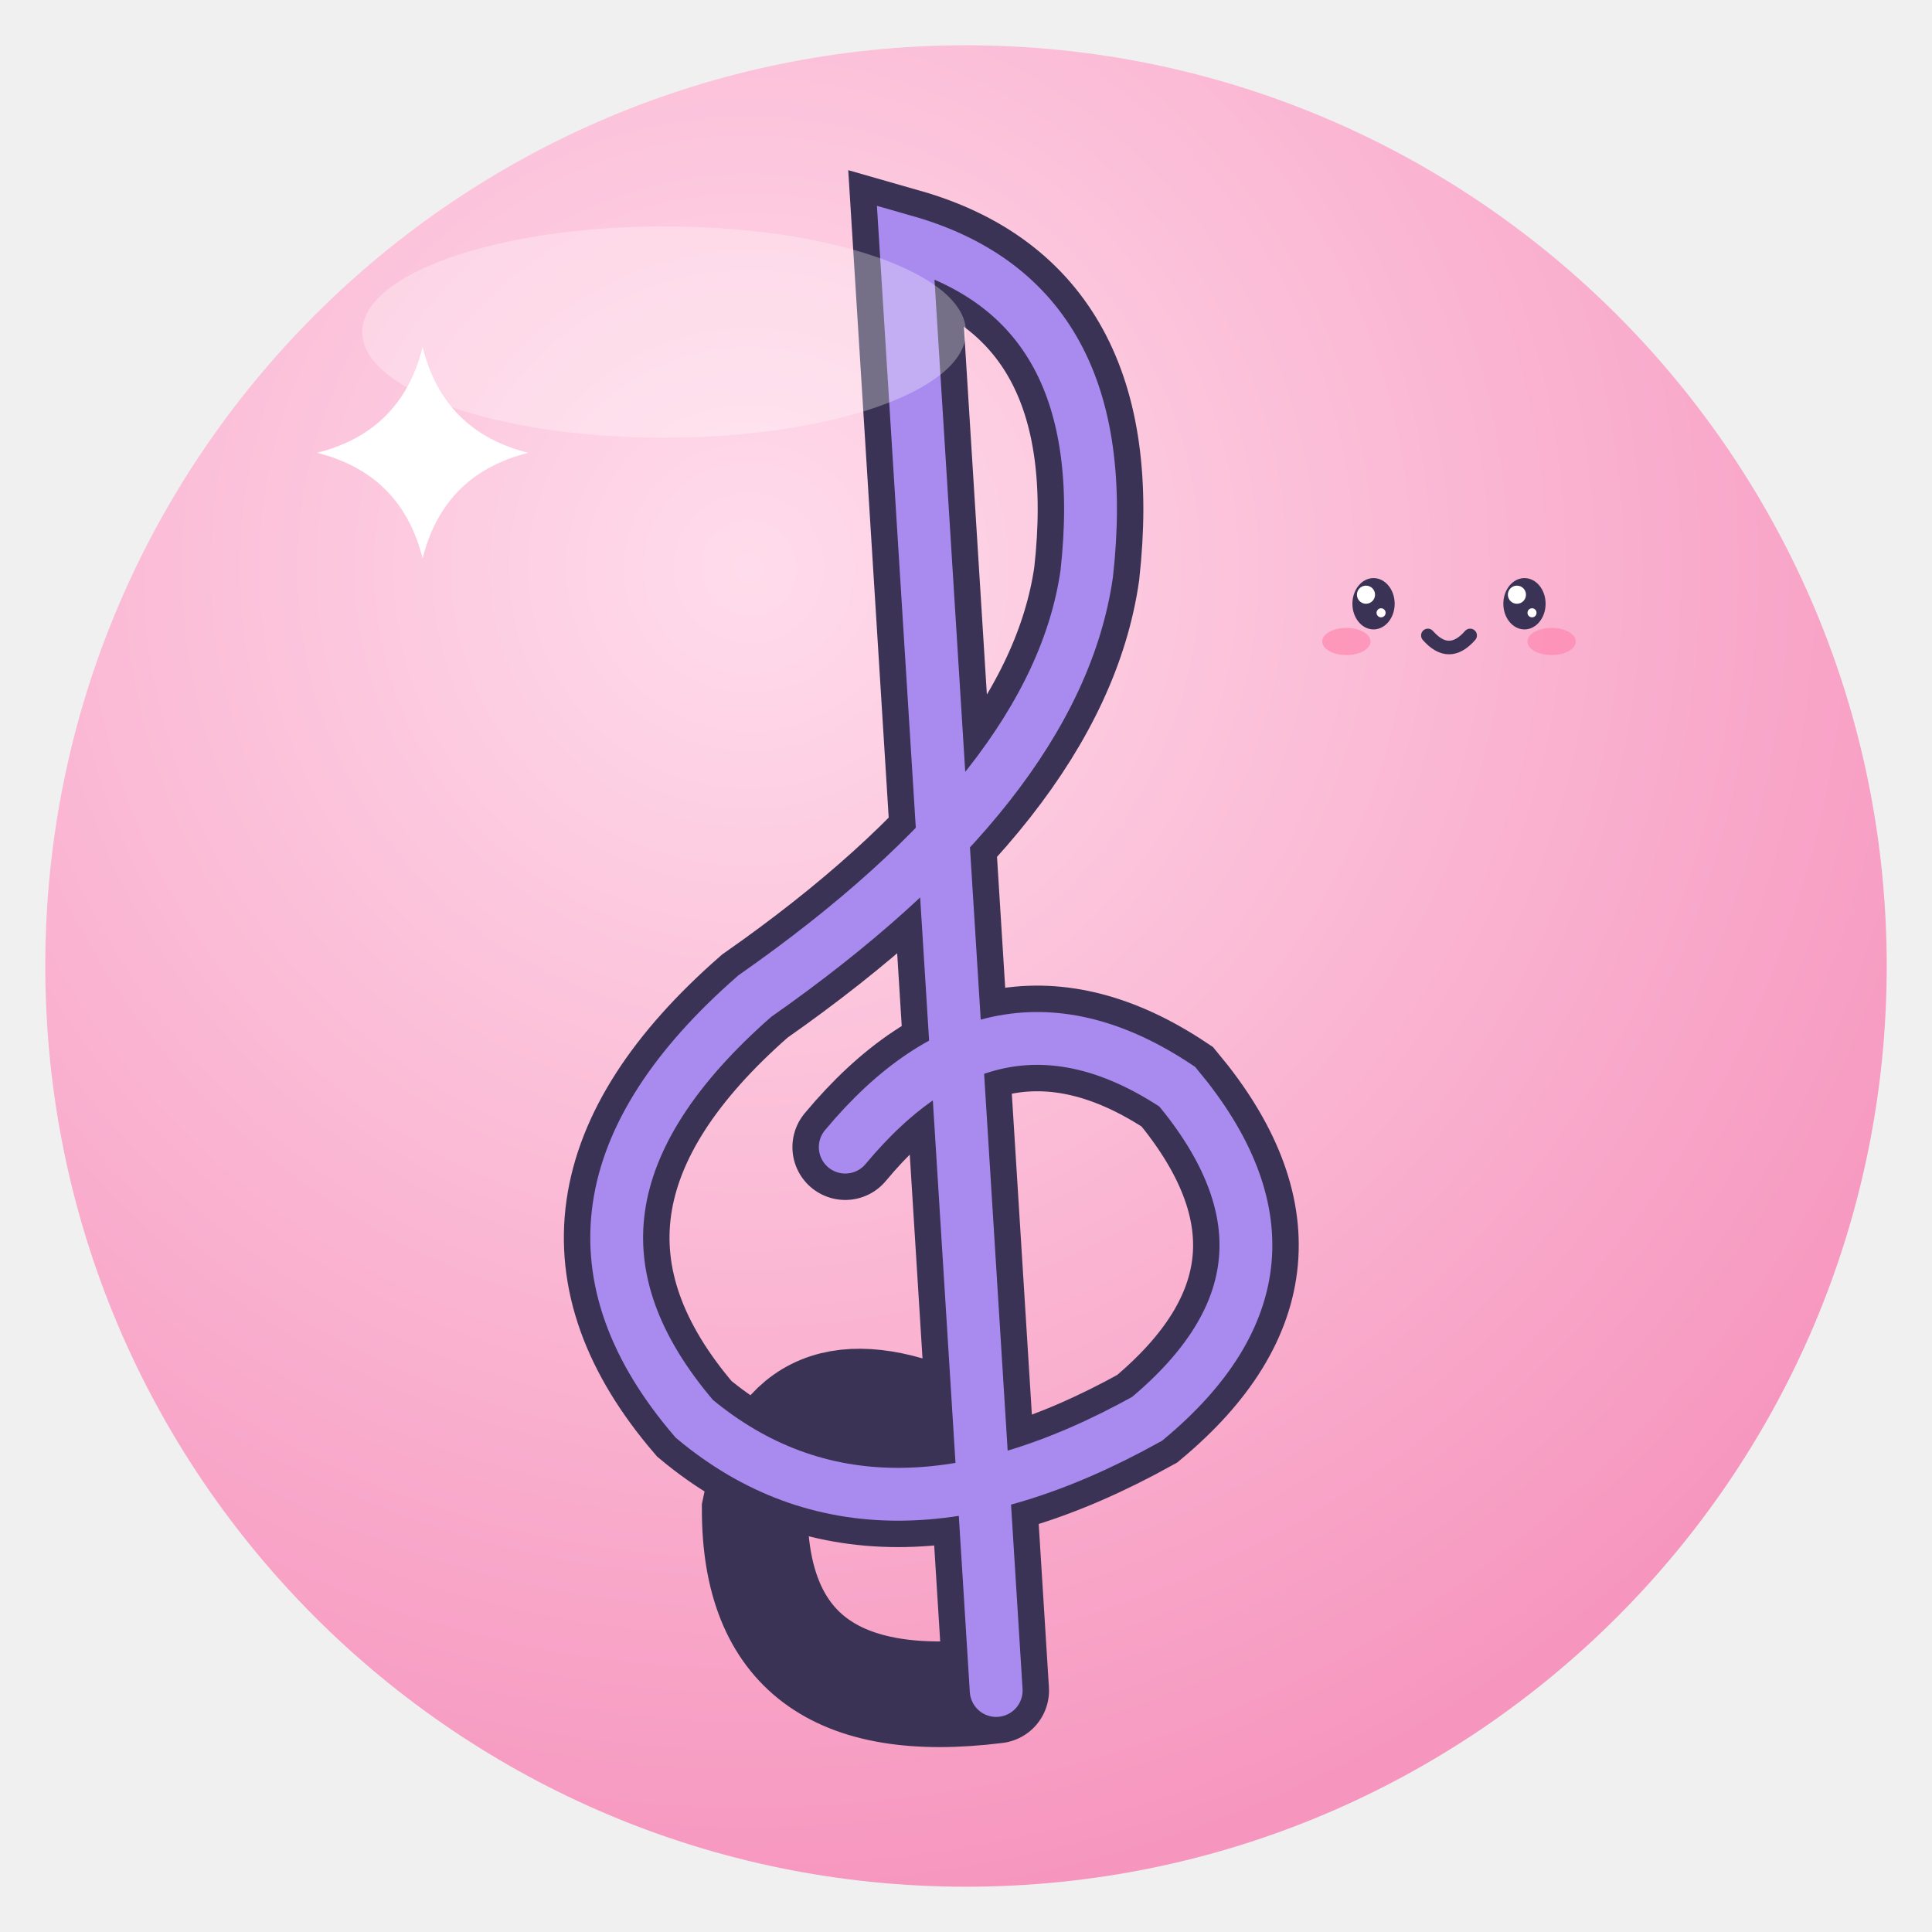
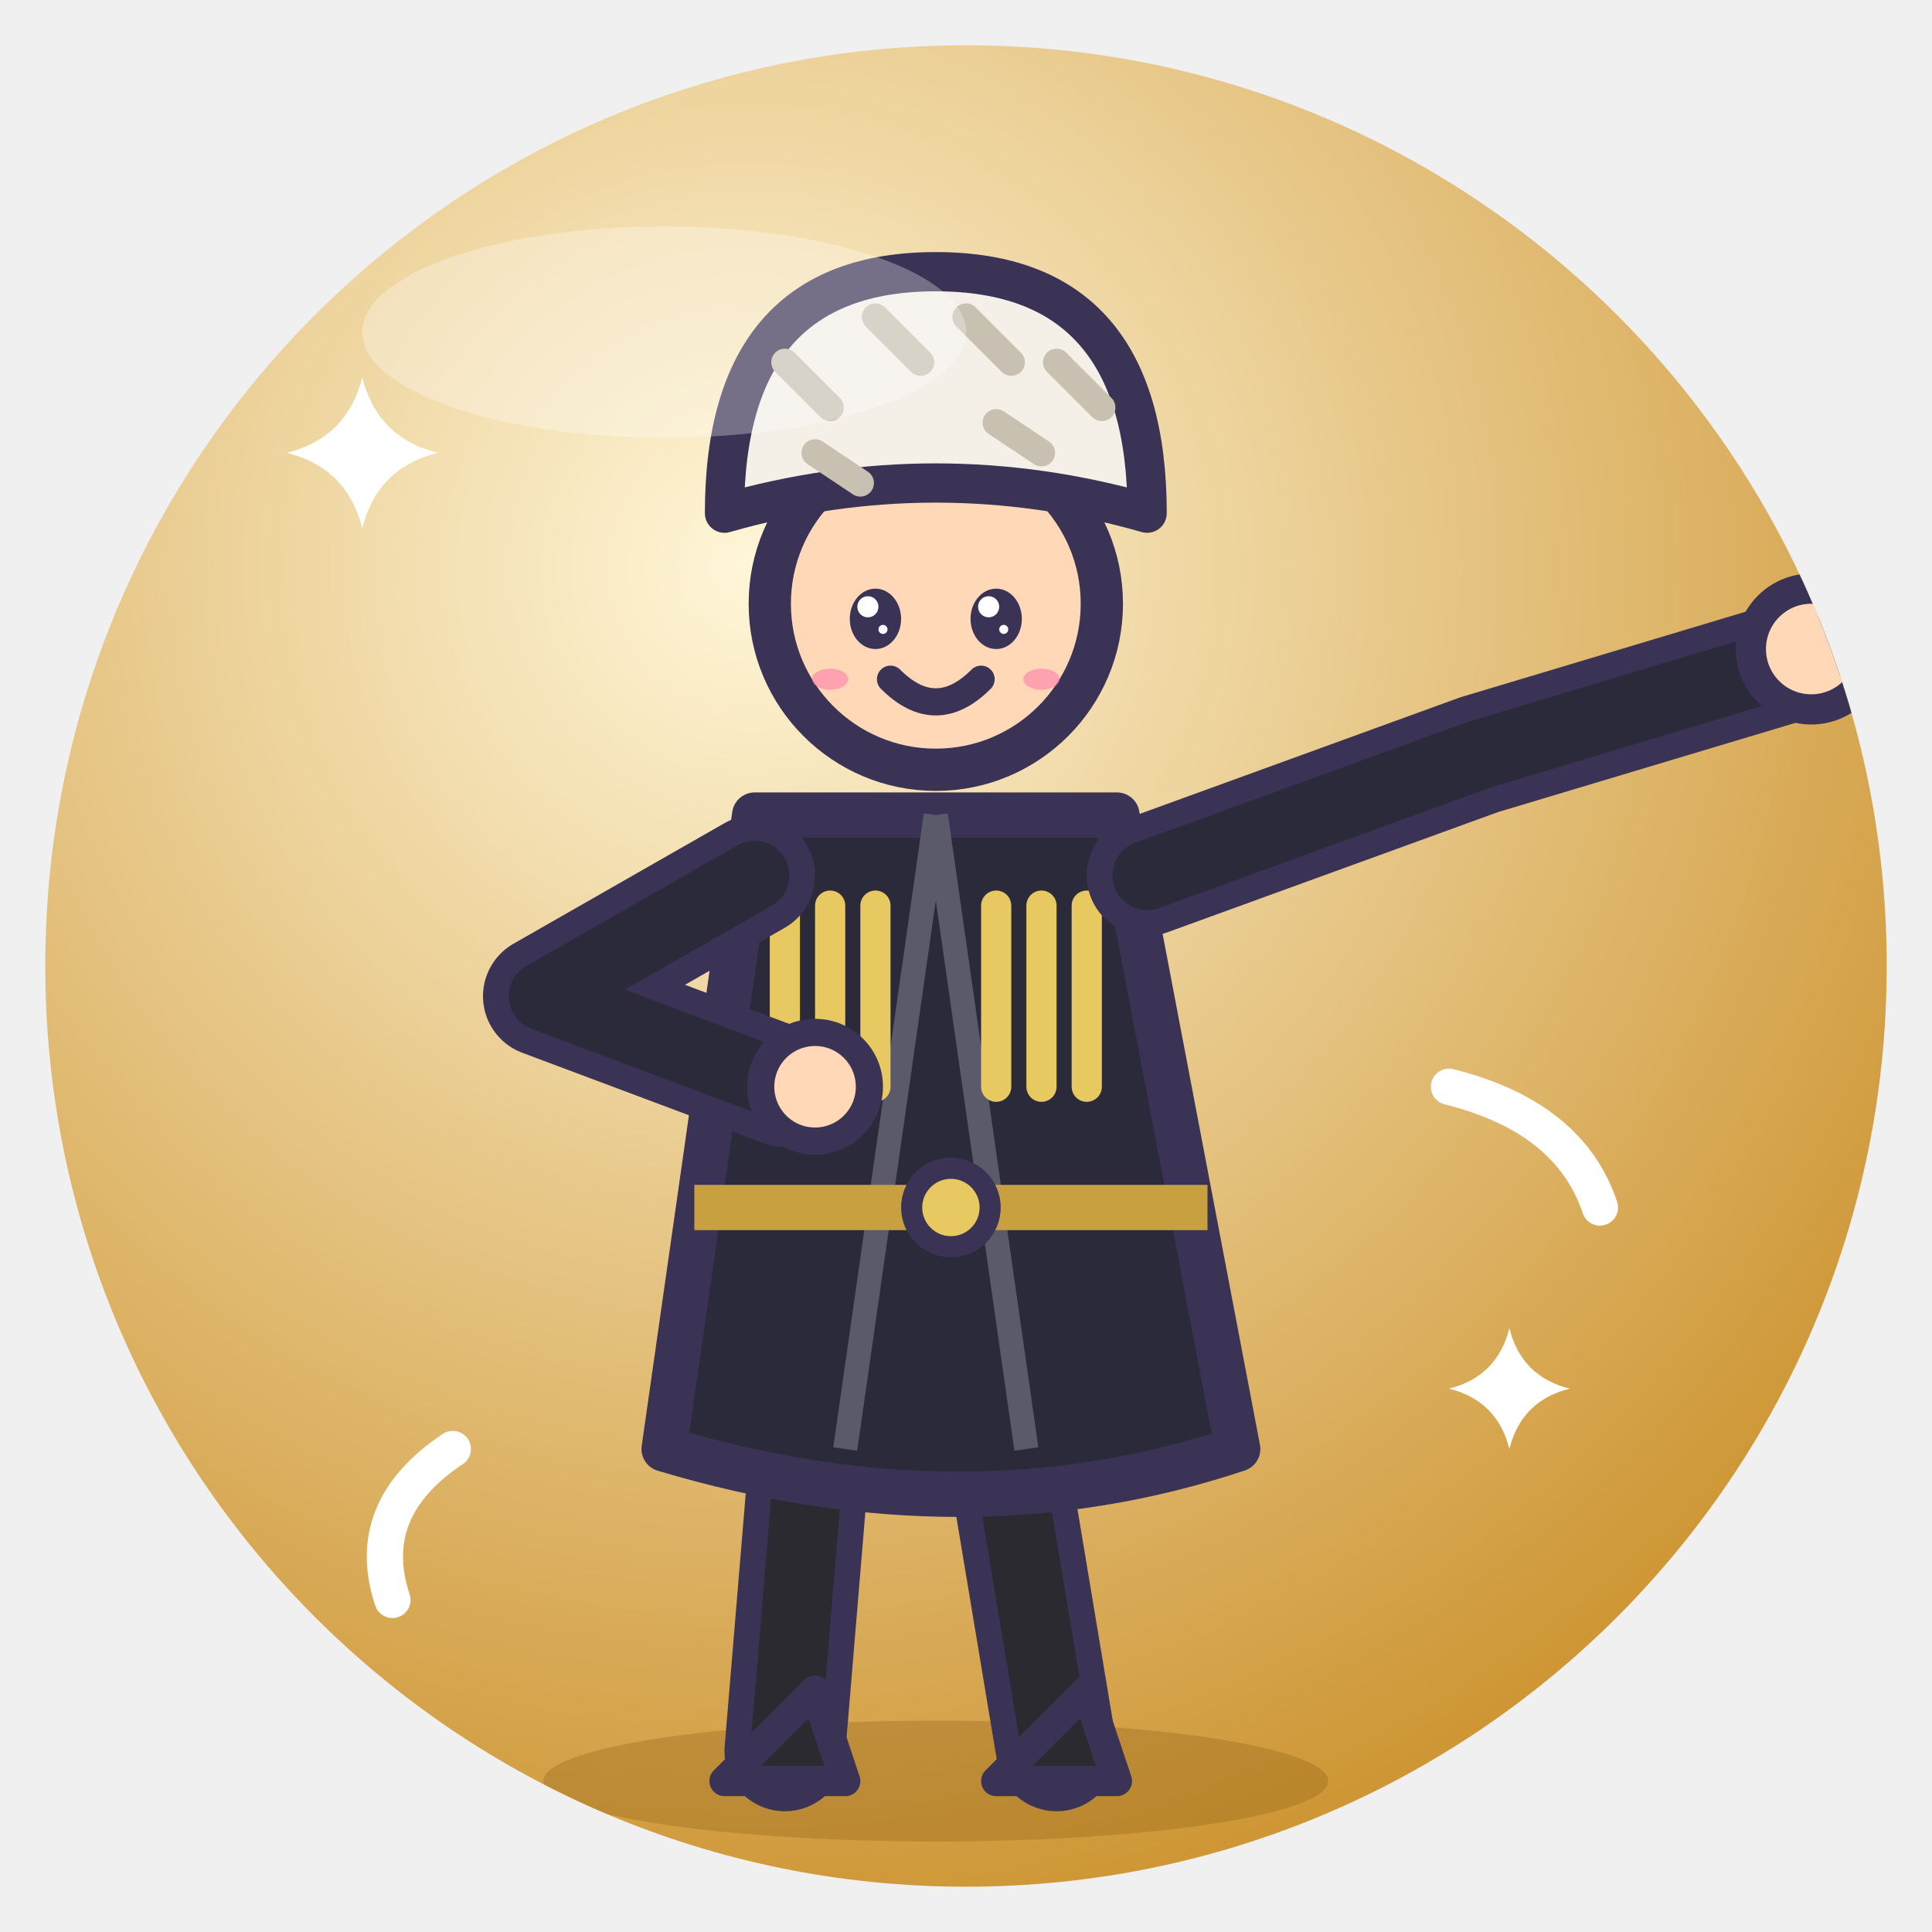
<svg xmlns="http://www.w3.org/2000/svg" viewBox="0 0 128 128" width="128" height="128">
  <defs>
    <radialGradient id="g" cx="38%" cy="28%" r="85%">
-       <stop offset="0" stop-color="#FFDCEB" />
-       <stop offset="1" stop-color="#F58CB8" />
+       <stop offset="0" stop-color="#FFF6D8" />
+       <stop offset="1" stop-color="#C88A20" />
    </radialGradient>
    <clipPath id="c">
      <circle cx="64" cy="64" r="61" />
    </clipPath>
  </defs>
  <circle cx="64" cy="64" r="61" fill="url(#g)" />
  <g clip-path="url(#c)">
-     <path d="M66 112 Q50 114 50 100 Q52 90 62 94 M66 112 L60 16 Q74 20 72 38 Q70 52 50 66 Q34 80 46 94 Q58 104 76 94 Q88 84 78 72 Q66 64 56 76" fill="none" stroke="#3B3355" stroke-width="7" stroke-linecap="round" />
-     <path d="M66 112 L60 16 Q74 20 72 38 Q70 52 50 66 Q34 80 46 94 Q58 104 76 94 Q88 84 78 72 Q66 64 56 76" fill="none" stroke="#A98BF0" stroke-width="3.5" stroke-linecap="round" />
-     <ellipse cx="91" cy="40" rx="1.4" ry="1.7" fill="#3B3355" />
-     <circle cx="90.5" cy="39.4" r="0.6" fill="#fff" />
-     <circle cx="91.5" cy="40.6" r="0.3" fill="#fff" />
-     <ellipse cx="101" cy="40" rx="1.4" ry="1.7" fill="#3B3355" />
-     <circle cx="100.5" cy="39.4" r="0.6" fill="#fff" />
-     <circle cx="101.5" cy="40.6" r="0.3" fill="#fff" />
-     <ellipse cx="89.2" cy="42.5" rx="1.6" ry="0.9" fill="#FF7FA8" opacity=".6" />
-     <ellipse cx="102.8" cy="42.5" rx="1.6" ry="0.9" fill="#FF7FA8" opacity=".6" />
-     <path d="M94.6 42.1 Q96 43.7 97.4 42.1" fill="none" stroke="#3B3355" stroke-linejoin="round" stroke-linecap="round" stroke-width="0.9" />
-     <path d="M28 23 Q29.4 28.6 35 30 Q29.4 31.4 28 37 Q26.6 31.4 21 30 Q26.6 28.6 28 23Z" fill="#fff" />
+     <ellipse cx="62" cy="118" rx="26" ry="4" fill="#8A5A10" opacity=".3" />
+     <path d="M54 92 L52 116 M66 92 L70 116" stroke="#3B3355" stroke-linejoin="round" stroke-linecap="round" stroke-width="8" />
+     <path d="M54 92 L52 116 M66 92 L70 116" stroke="#2A2A30" stroke-width="4.6" stroke-linecap="round" />
+     <path d="M48 118 L54 112 L56 118Z M66 118 L72 112 L74 118Z" fill="#2A2A30" stroke="#3B3355" stroke-linejoin="round" stroke-linecap="round" stroke-width="2" />
+     <path d="M44 96 L50 54 H74 L82 96 Q64 102 44 96Z" fill="#2A2A3A" stroke="#3B3355" stroke-linejoin="round" stroke-linecap="round" stroke-width="3" />
+     <path d="M62 54 L56 96 M62 54 L68 96" stroke="#5A5A6A" stroke-width="1.6" />
+     <path d="M52 60 V72 M55 60 V72 M58 60 V72 M66 60 V72 M69 60 V72 M72 60 V72" stroke="#E8C860" stroke-width="2" stroke-linecap="round" />
+     <path d="M46 80 H80" stroke="#C8A040" stroke-width="3" />
+     <circle cx="63" cy="80" r="2.6" fill="#E8C860" stroke="#3B3355" stroke-linejoin="round" stroke-linecap="round" stroke-width="1.4" />
+     <path d="M76 58 L98 50 L118 44" fill="none" stroke="#3B3355" stroke-linejoin="round" stroke-linecap="round" stroke-width="8" />
+     <path d="M76 58 L98 50 L118 44" fill="none" stroke="#2A2A3A" stroke-width="4.6" stroke-linecap="round" />
+     <circle cx="120" cy="43" r="4" fill="#FFD8B8" stroke="#3B3355" stroke-linejoin="round" stroke-linecap="round" stroke-width="2" />
+     <path d="M50 58 L36 66 L52 72" fill="none" stroke="#3B3355" stroke-linejoin="round" stroke-linecap="round" stroke-width="8" />
+     <path d="M50 58 L36 66 L52 72" fill="none" stroke="#2A2A3A" stroke-width="4.6" stroke-linecap="round" stroke-linejoin="round" />
+     <circle cx="54" cy="72" r="3.6" fill="#FFD8B8" stroke="#3B3355" stroke-linejoin="round" stroke-linecap="round" stroke-width="1.8" />
+     <circle cx="62" cy="40" r="11" fill="#FFD8B8" stroke="#3B3355" stroke-linejoin="round" stroke-linecap="round" stroke-width="2.8" />
+     <ellipse cx="58" cy="41" rx="1.7" ry="2.0" fill="#3B3355" />
+     <circle cx="57.5" cy="40.2" r="0.7" fill="#fff" />
+     <circle cx="58.5" cy="41.7" r="0.3" fill="#fff" />
+     <ellipse cx="66" cy="41" rx="1.7" ry="2.0" fill="#3B3355" />
+     <circle cx="65.5" cy="40.2" r="0.7" fill="#fff" />
+     <circle cx="66.5" cy="41.7" r="0.3" fill="#fff" />
+     <path d="M59 45 Q62 48 65 45" fill="none" stroke="#3B3355" stroke-linejoin="round" stroke-linecap="round" stroke-width="1.8" />
+     <ellipse cx="55" cy="45" rx="1.2" ry="0.7" fill="#FF7FA8" opacity=".6" />
+     <ellipse cx="69" cy="45" rx="1.2" ry="0.7" fill="#FF7FA8" opacity=".6" />
+     <path d="M48 34 Q48 18 62 18 Q76 18 76 34 Q62 30 48 34Z" fill="#F4F0E8" stroke="#3B3355" stroke-linejoin="round" stroke-linecap="round" stroke-width="2.6" />
+     <path d="M52 24 l3 3 M58 21 l3 3 M64 21 l3 3 M70 24 l3 3 M54 30 l3 2 M66 28 l3 2" stroke="#C8C0B0" stroke-width="1.8" stroke-linecap="round" />
+     <path d="M24 25 Q25.0 29.0 29 30 Q25.0 31.0 24 35 Q23.0 31.0 19 30 Q23.0 29.0 24 25Z" fill="#fff" />
+     <path d="M100 88 Q100.8 91.2 104 92 Q100.8 92.8 100 96 Q99.2 92.8 96 92 Q99.2 91.2 100 88Z" fill="#fff" />
+     <path d="M30 96 Q24 100 26 106 M96 72 Q104 74 106 80" fill="none" stroke="#fff" stroke-width="2.4" stroke-linecap="round" />
  </g>
  <ellipse cx="44" cy="22" rx="20" ry="7" fill="#fff" opacity=".3" />
</svg>
